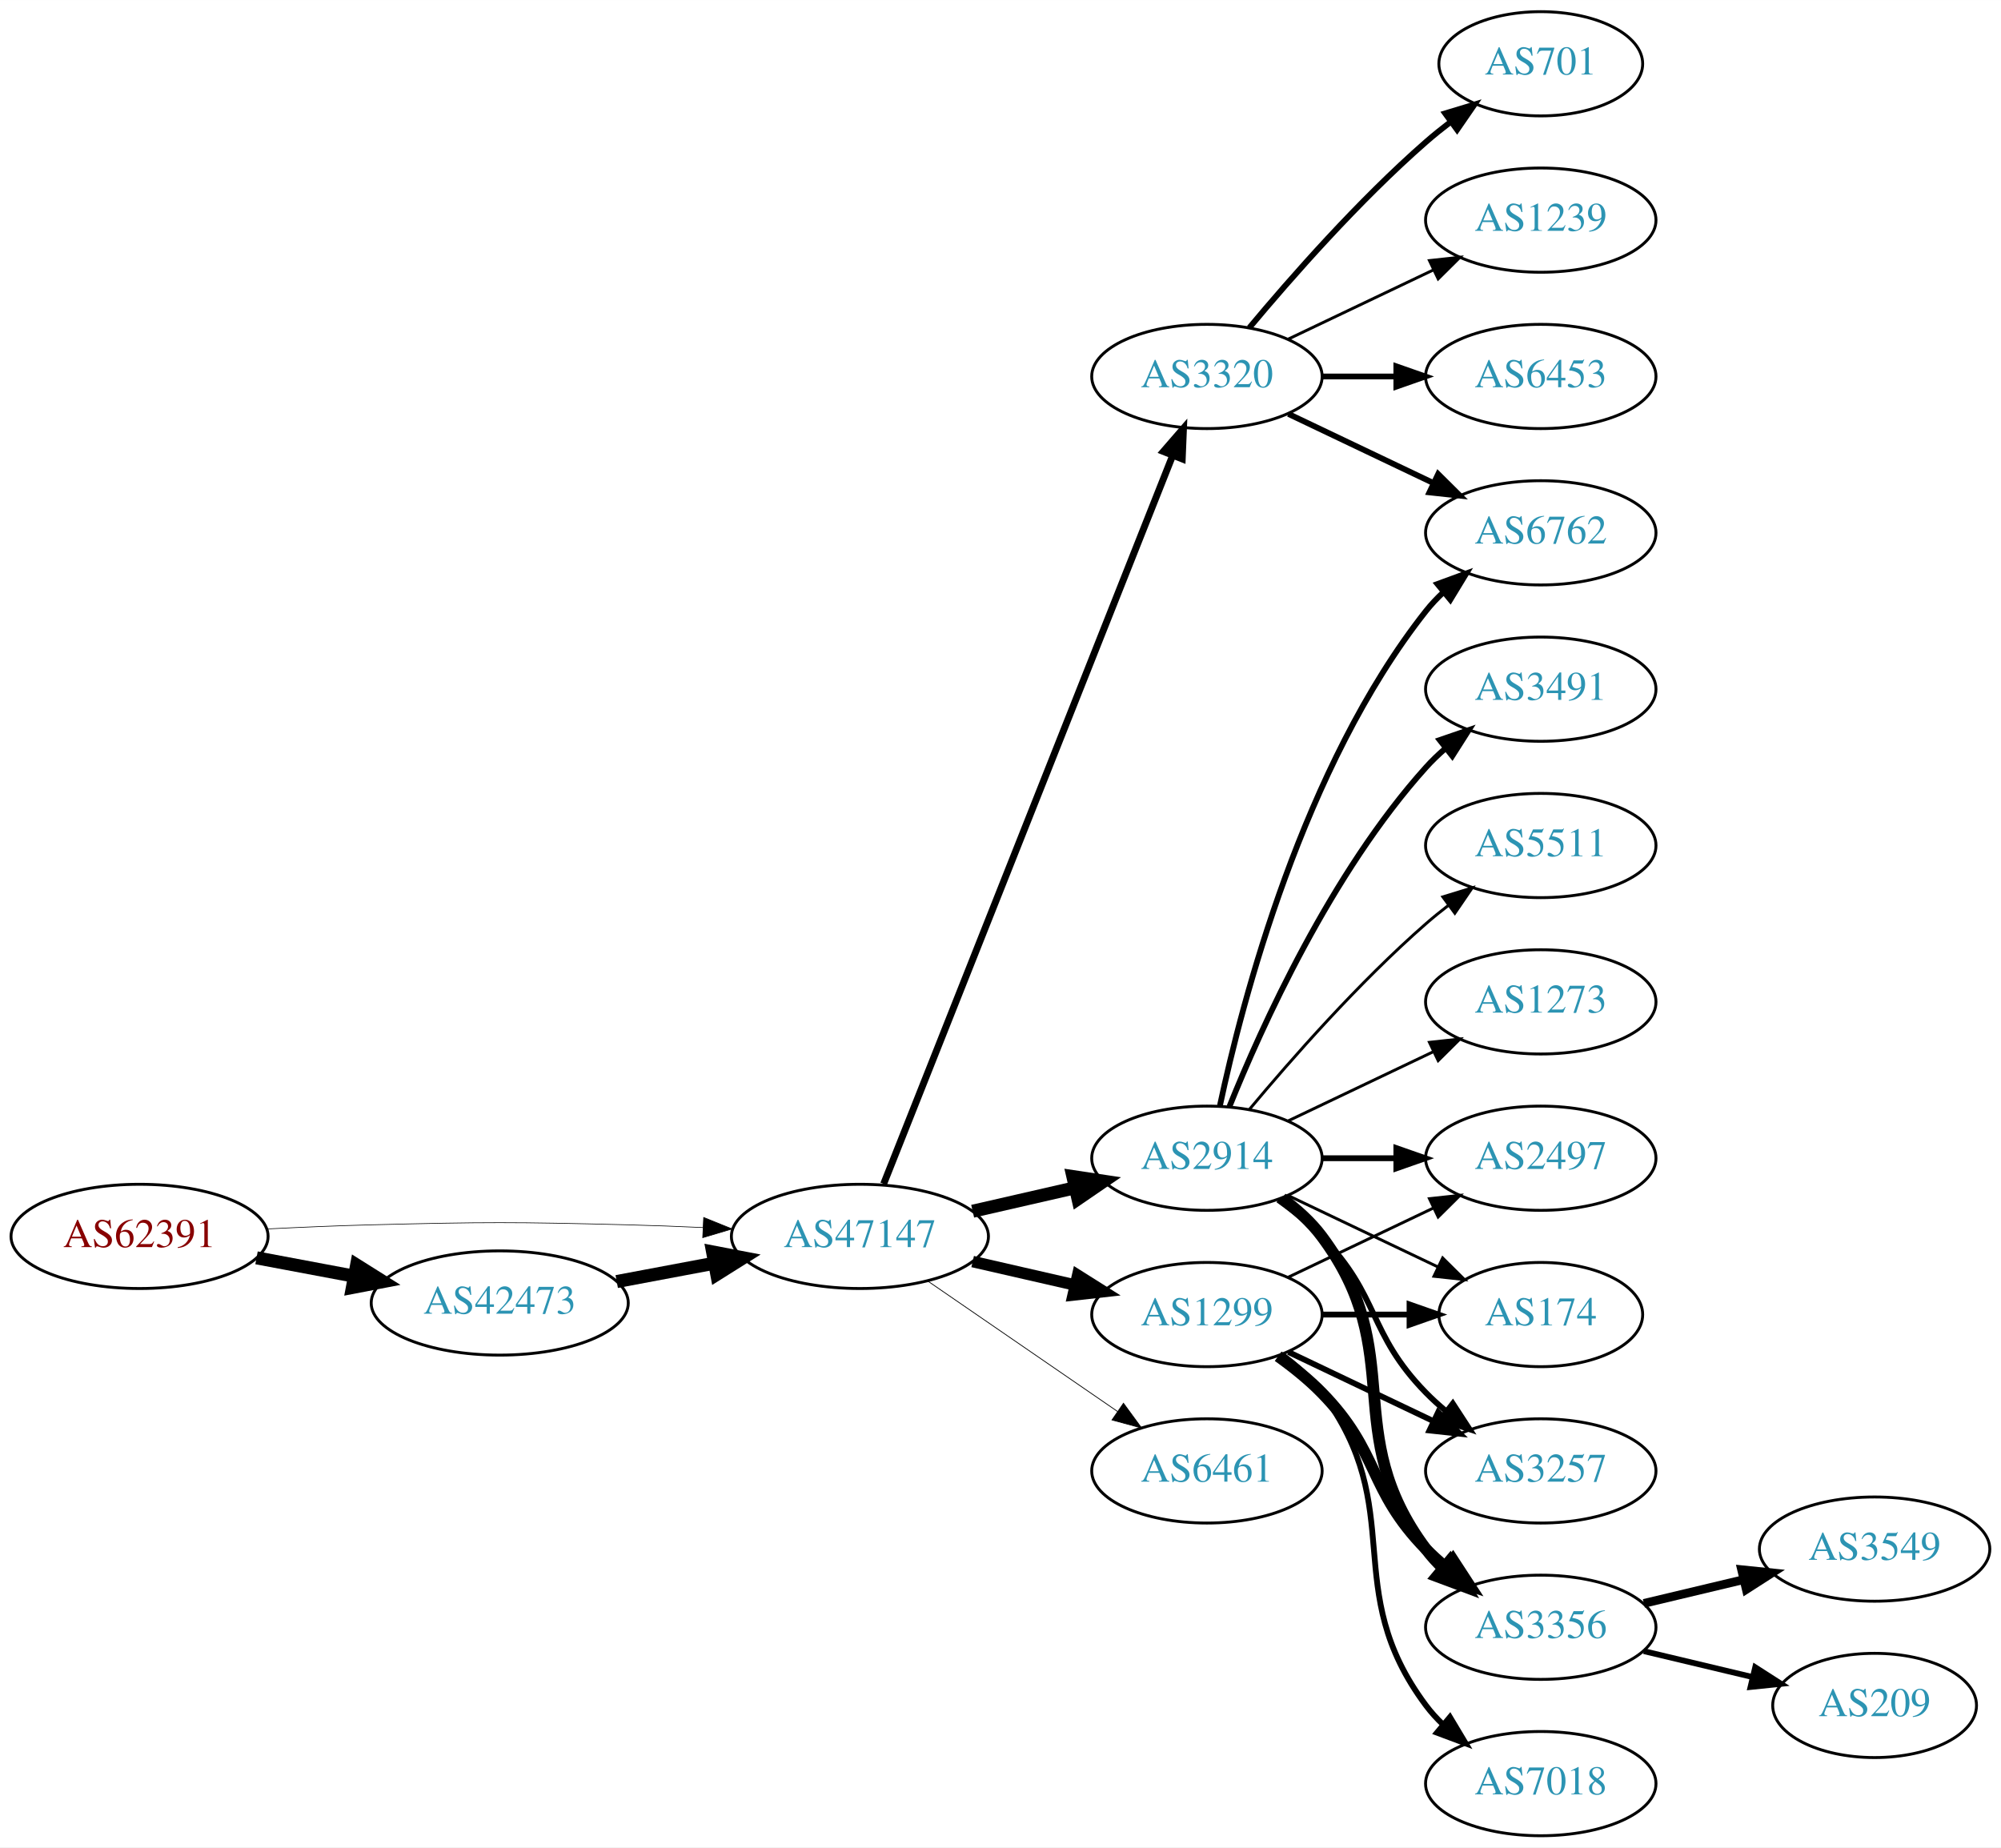
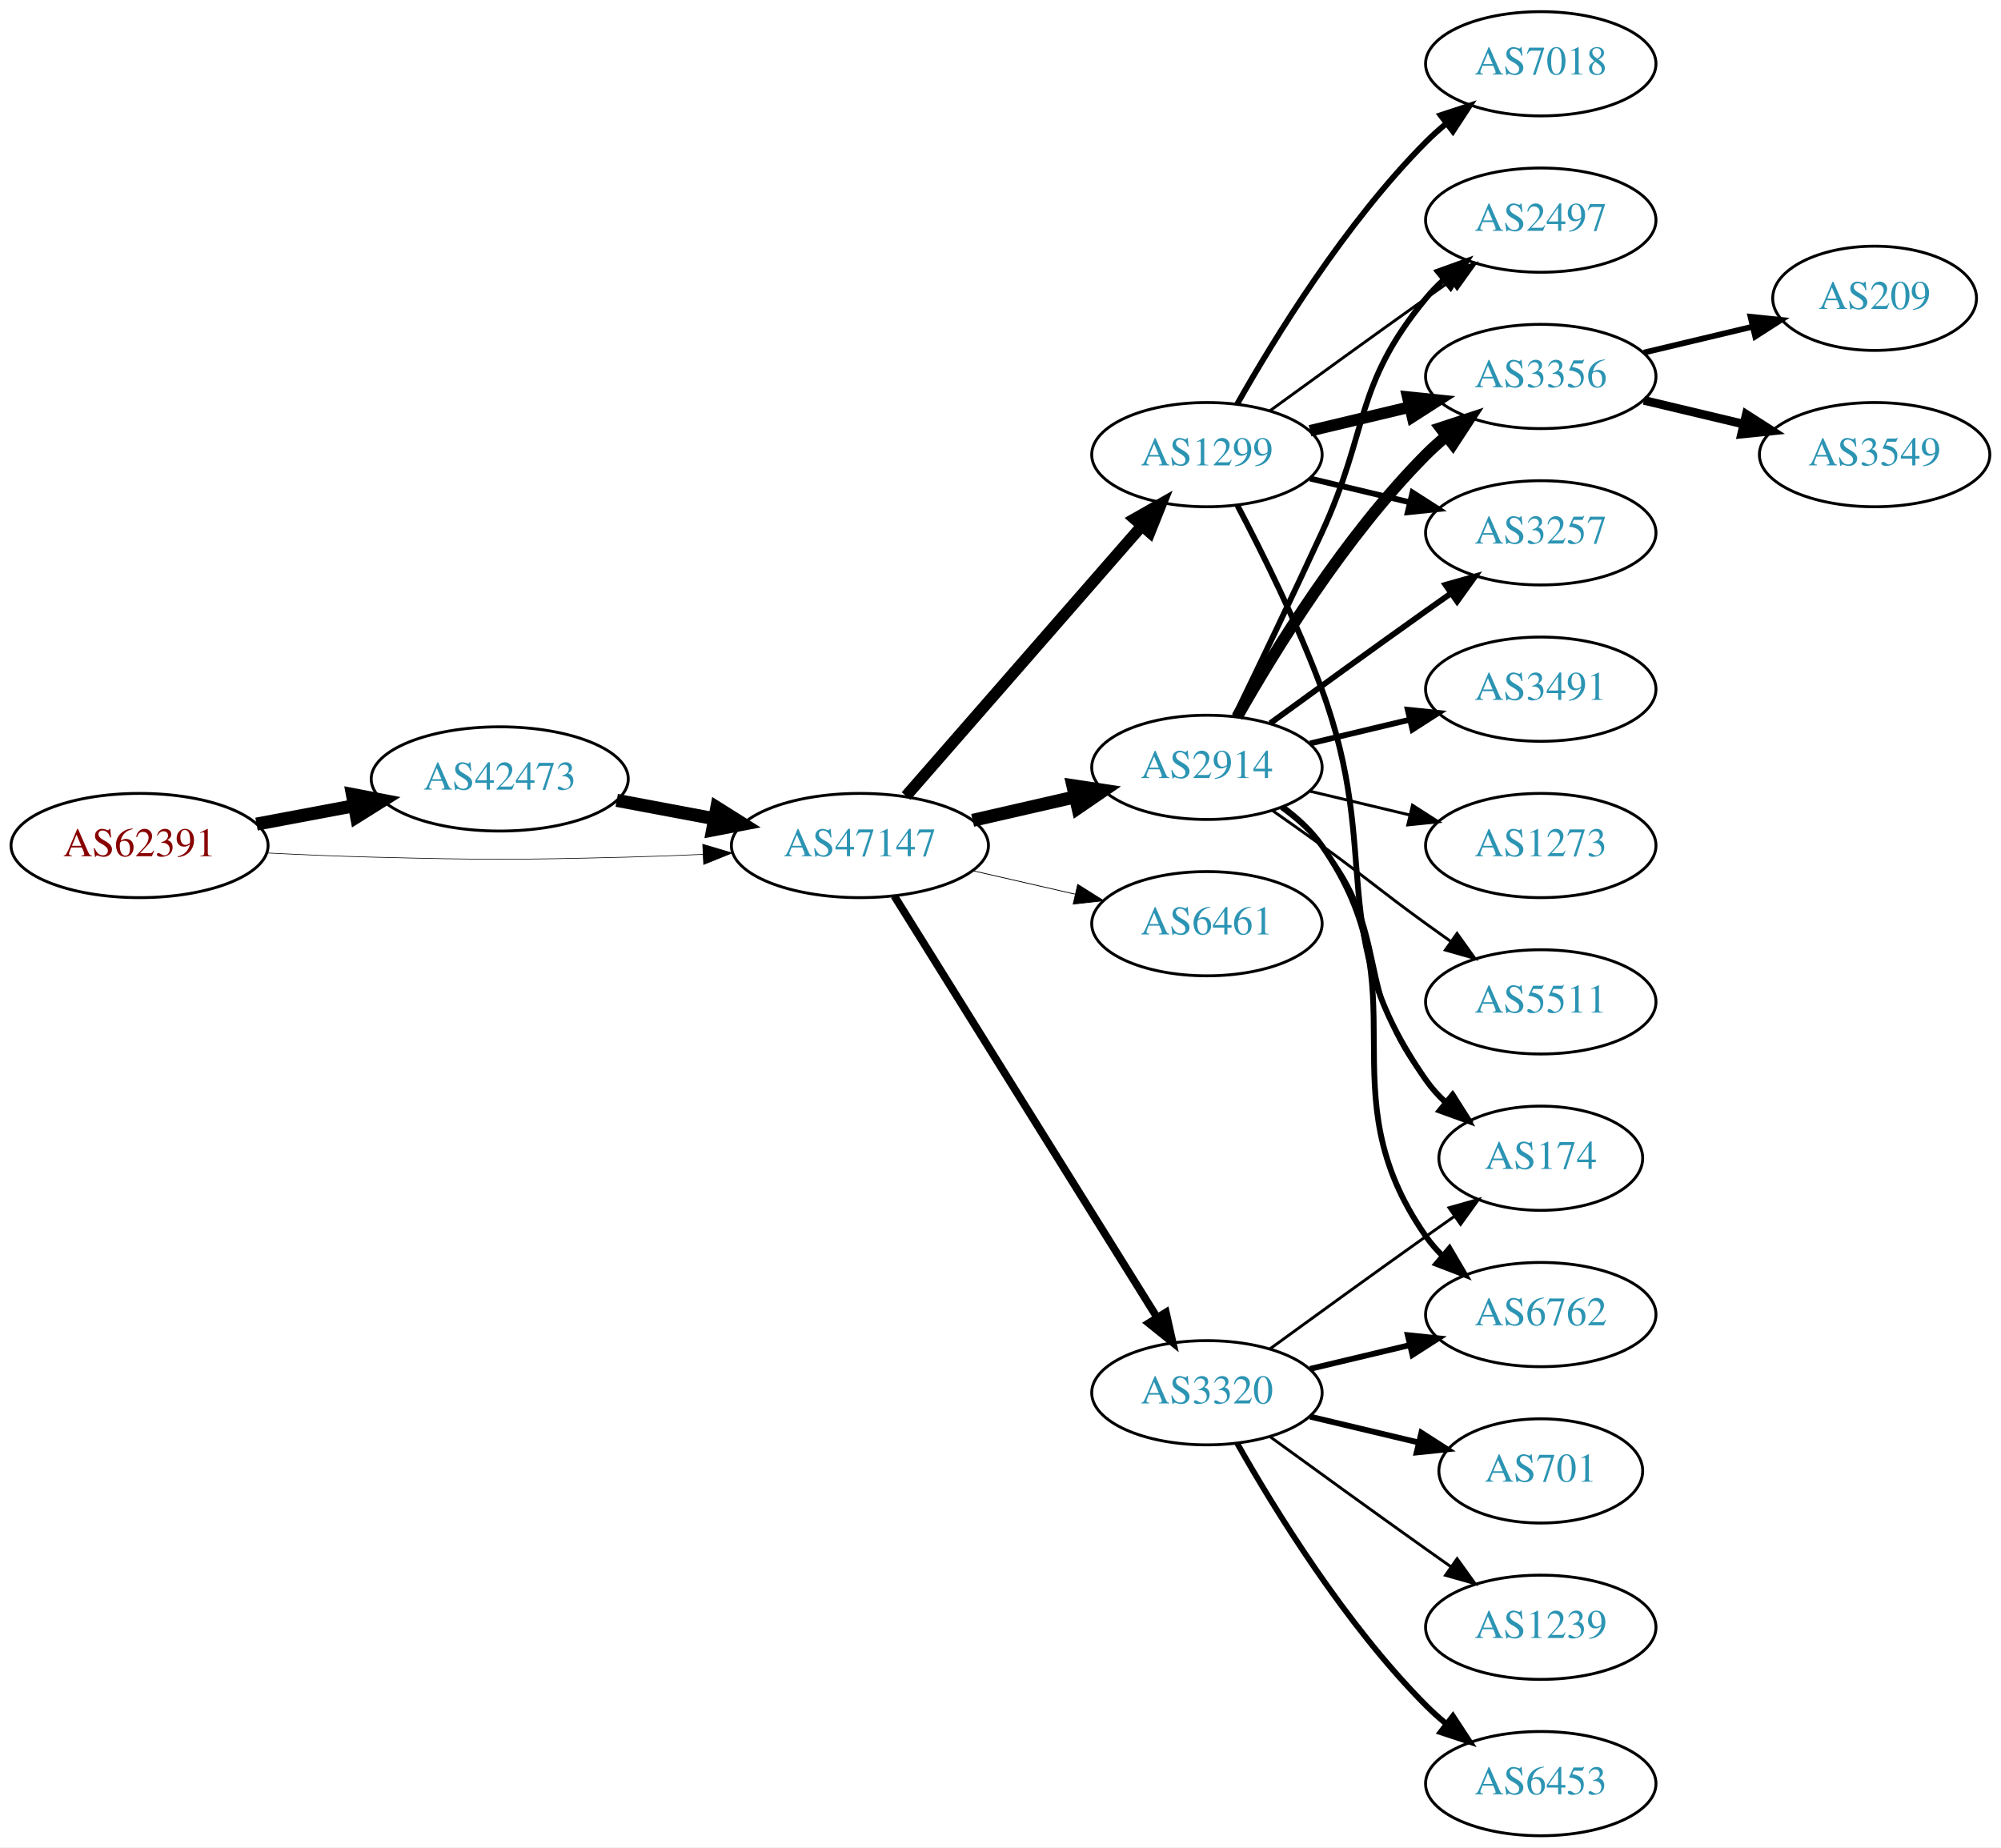
<svg xmlns="http://www.w3.org/2000/svg" xmlns:xlink="http://www.w3.org/1999/xlink" width="691pt" height="638pt" viewBox="0.00 0.00 691.06 638.00">
  <g id="graph0" class="graph" transform="scale(1 1) rotate(0) translate(4 634)">
    <polygon fill="white" stroke="none" points="-4,4 -4,-634 687.055,-634 687.055,4 -4,4" />
    <g id="node1" class="node">
      <g id="a_node1">
        <a xlink:href="/asn/62391" xlink:title="AS62391 ~ Comm-IT EDV DienstleistungsgmbH [AT]">
-           <ellipse fill="#ffffff" stroke="black" cx="44.196" cy="-207" rx="44.393" ry="18" />
-           <text text-anchor="middle" x="44.196" y="-203.3" font-family="Times,serif" font-size="14.00" fill="#880000">AS62391</text>
+           <ellipse fill="#ffffff" stroke="black" cx="44.196" cy="-342" rx="44.393" ry="18" />
+           <text text-anchor="middle" x="44.196" y="-338.3" font-family="Times,serif" font-size="14.00" fill="#880000">AS62391</text>
        </a>
      </g>
    </g>
    <g id="node2" class="node">
      <g id="a_node2">
        <a xlink:href="/asn/42473" xlink:title="AS42473 ~ ANEXIA Internetdienstleistungs GmbH [AT]">
-           <ellipse fill="#ffffff" stroke="black" cx="168.588" cy="-184" rx="44.393" ry="18" />
-           <text text-anchor="middle" x="168.588" y="-180.3" font-family="Times,serif" font-size="14.00" fill="#2c94b3">AS42473</text>
+           <ellipse fill="#ffffff" stroke="black" cx="168.588" cy="-365" rx="44.393" ry="18" />
+           <text text-anchor="middle" x="168.588" y="-361.3" font-family="Times,serif" font-size="14.00" fill="#2c94b3">AS42473</text>
        </a>
      </g>
    </g>
    <g id="edge1" class="edge">
-       <path fill="none" stroke="black" stroke-width="4.5" d="M84.595,-199.596C95.296,-197.585 107.019,-195.382 118.196,-193.282" />
-       <polygon fill="black" stroke="black" stroke-width="4.5" points="119.162,-197.107 128.263,-191.39 117.707,-189.367 119.162,-197.107" />
+       <path fill="none" stroke="black" stroke-width="4.5" d="M84.595,-349.404C95.296,-351.415 107.019,-353.618 118.196,-355.718" />
+       <polygon fill="black" stroke="black" stroke-width="4.5" points="117.707,-359.633 128.263,-357.61 119.162,-351.893 117.707,-359.633" />
    </g>
    <g id="node3" class="node">
      <g id="a_node3">
        <a xlink:href="/asn/47147" xlink:title="AS47147 ~ ANEXIA Internetdienstleistungs GmbH [AT]">
-           <ellipse fill="#ffffff" stroke="black" cx="292.98" cy="-207" rx="44.393" ry="18" />
-           <text text-anchor="middle" x="292.98" y="-203.3" font-family="Times,serif" font-size="14.00" fill="#2c94b3">AS47147</text>
+           <ellipse fill="#ffffff" stroke="black" cx="292.98" cy="-342" rx="44.393" ry="18" />
+           <text text-anchor="middle" x="292.98" y="-338.3" font-family="Times,serif" font-size="14.00" fill="#2c94b3">AS47147</text>
        </a>
      </g>
    </g>
    <g id="edge2" class="edge">
-       <path fill="none" stroke="black" stroke-width="0.225" d="M88.339,-209.575C100.033,-210.165 112.694,-210.705 124.392,-211 163.665,-211.991 173.511,-211.991 212.784,-211 221.192,-210.788 230.098,-210.449 238.784,-210.056" />
-       <polygon fill="black" stroke="black" stroke-width="0.225" points="239.017,-213.549 248.838,-209.575 238.682,-206.557 239.017,-213.549" />
+       <path fill="none" stroke="black" stroke-width="0.22" d="M88.339,-339.425C100.033,-338.835 112.694,-338.295 124.392,-338 163.665,-337.009 173.511,-337.009 212.784,-338 221.192,-338.212 230.098,-338.551 238.784,-338.944" />
+       <polygon fill="black" stroke="black" stroke-width="0.22" points="238.682,-342.443 248.838,-339.425 239.017,-335.451 238.682,-342.443" />
    </g>
    <g id="edge3" class="edge">
-       <path fill="none" stroke="black" stroke-width="4.5" d="M208.988,-191.404C219.688,-193.415 231.411,-195.618 242.589,-197.718" />
-       <polygon fill="black" stroke="black" stroke-width="4.5" points="242.1,-201.633 252.655,-199.61 243.554,-193.893 242.1,-201.633" />
+       <path fill="none" stroke="black" stroke-width="4.5" d="M208.988,-357.596C219.688,-355.585 231.411,-353.382 242.589,-351.282" />
+       <polygon fill="black" stroke="black" stroke-width="4.5" points="243.554,-355.107 252.655,-349.39 242.1,-347.367 243.554,-355.107" />
    </g>
    <g id="node4" class="node">
      <g id="a_node4">
        <a xlink:href="/asn/2914" xlink:title="AS2914 ~ NTT America, Inc. [US]">
-           <ellipse fill="#ffffff" stroke="black" cx="412.823" cy="-234" rx="39.794" ry="18" />
-           <text text-anchor="middle" x="412.823" y="-230.3" font-family="Times,serif" font-size="14.00" fill="#2c94b3">AS2914</text>
+           <ellipse fill="#ffffff" stroke="black" cx="412.823" cy="-369" rx="39.794" ry="18" />
+           <text text-anchor="middle" x="412.823" y="-365.3" font-family="Times,serif" font-size="14.00" fill="#2c94b3">AS2914</text>
        </a>
      </g>
    </g>
    <g id="edge4" class="edge">
-       <path fill="none" stroke="black" stroke-width="4.5" d="M331.915,-215.692C343.156,-218.267 355.568,-221.111 367.192,-223.774" />
-       <polygon fill="black" stroke="black" stroke-width="4.5" points="366.527,-227.661 377.153,-226.057 368.285,-219.985 366.527,-227.661" />
+       <path fill="none" stroke="black" stroke-width="4.5" d="M331.915,-350.692C343.156,-353.267 355.568,-356.111 367.192,-358.774" />
+       <polygon fill="black" stroke="black" stroke-width="4.5" points="366.527,-362.661 377.153,-361.057 368.285,-354.985 366.527,-362.661" />
    </g>
    <g id="node5" class="node">
      <g id="a_node5">
        <a xlink:href="/asn/1299" xlink:title="AS1299 ~ Telia Carrier [EU]">
-           <ellipse fill="#ffffff" stroke="black" cx="412.823" cy="-180" rx="39.794" ry="18" />
-           <text text-anchor="middle" x="412.823" y="-176.3" font-family="Times,serif" font-size="14.00" fill="#2c94b3">AS1299</text>
+           <ellipse fill="#ffffff" stroke="black" cx="412.823" cy="-477" rx="39.794" ry="18" />
+           <text text-anchor="middle" x="412.823" y="-473.3" font-family="Times,serif" font-size="14.00" fill="#2c94b3">AS1299</text>
        </a>
      </g>
    </g>
    <g id="edge5" class="edge">
-       <path fill="none" stroke="black" stroke-width="3.971" d="M331.915,-198.308C343.156,-195.733 355.568,-192.889 367.192,-190.226" />
-       <polygon fill="black" stroke="black" stroke-width="3.971" points="368.188,-193.588 377.153,-187.943 366.624,-186.765 368.188,-193.588" />
+       <path fill="none" stroke="black" stroke-width="3.971" d="M308.905,-359.098C329.448,-382.631 366.567,-425.155 390.164,-452.187" />
+       <polygon fill="black" stroke="black" stroke-width="3.971" points="387.806,-454.809 397.019,-460.041 393.08,-450.206 387.806,-454.809" />
    </g>
    <g id="node6" class="node">
      <g id="a_node6">
-         <a xlink:href="/asn/3320" xlink:title="AS3320 ~ DTAG [DE]">
-           <ellipse fill="#ffffff" stroke="black" cx="412.823" cy="-504" rx="39.794" ry="18" />
-           <text text-anchor="middle" x="412.823" y="-500.3" font-family="Times,serif" font-size="14.00" fill="#2c94b3">AS3320</text>
+         <a xlink:href="/asn/6461" xlink:title="AS6461 ~ Zayo Bandwidth [US]">
+           <ellipse fill="#ffffff" stroke="black" cx="412.823" cy="-315" rx="39.794" ry="18" />
+           <text text-anchor="middle" x="412.823" y="-311.3" font-family="Times,serif" font-size="14.00" fill="#2c94b3">AS6461</text>
        </a>
      </g>
    </g>
    <g id="edge6" class="edge">
-       <path fill="none" stroke="black" stroke-width="2.382" d="M301.175,-225.132C321.109,-275.373 377.151,-416.615 400.933,-476.553" />
-       <polygon fill="black" stroke="black" stroke-width="2.382" points="397.782,-478.101 404.723,-486.106 404.288,-475.52 397.782,-478.101" />
+       <path fill="none" stroke="black" stroke-width="0.265" d="M331.915,-333.308C343.156,-330.733 355.568,-327.889 367.192,-325.226" />
+       <polygon fill="black" stroke="black" stroke-width="0.265" points="368.188,-328.588 377.153,-322.943 366.624,-321.765 368.188,-328.588" />
    </g>
    <g id="node7" class="node">
      <g id="a_node7">
-         <a xlink:href="/asn/6461" xlink:title="AS6461 ~ Zayo Bandwidth [US]">
-           <ellipse fill="#ffffff" stroke="black" cx="412.823" cy="-126" rx="39.794" ry="18" />
-           <text text-anchor="middle" x="412.823" y="-122.3" font-family="Times,serif" font-size="14.00" fill="#2c94b3">AS6461</text>
+         <a xlink:href="/asn/3320" xlink:title="AS3320 ~ DTAG [DE]">
+           <ellipse fill="#ffffff" stroke="black" cx="412.823" cy="-153" rx="39.794" ry="18" />
+           <text text-anchor="middle" x="412.823" y="-149.3" font-family="Times,serif" font-size="14.00" fill="#2c94b3">AS3320</text>
        </a>
      </g>
    </g>
    <g id="edge7" class="edge">
-       <path fill="none" stroke="black" stroke-width="0.265" d="M316.423,-191.574C335.004,-178.802 361.565,-160.545 381.945,-146.537" />
-       <polygon fill="black" stroke="black" stroke-width="0.265" points="384.001,-149.371 390.259,-140.822 380.036,-143.602 384.001,-149.371" />
+       <path fill="none" stroke="black" stroke-width="2.647" d="M304.856,-324.558C325.639,-291.225 371.099,-218.314 395.528,-179.134" />
+       <polygon fill="black" stroke="black" stroke-width="2.647" points="398.653,-180.737 400.974,-170.4 392.713,-177.034 398.653,-180.737" />
    </g>
    <g id="node8" class="node">
      <g id="a_node8">
-         <a xlink:href="/asn/6762" xlink:title="AS6762 ~ TELECOM ITALIA SPARKLE S.p.A. [IT]">
-           <ellipse fill="#ffffff" stroke="black" cx="528.116" cy="-450" rx="39.794" ry="18" />
-           <text text-anchor="middle" x="528.116" y="-446.3" font-family="Times,serif" font-size="14.00" fill="#2c94b3">AS6762</text>
+         <a xlink:href="/asn/2497" xlink:title="AS2497 ~ Internet Initiative Japan Inc. [JP]">
+           <ellipse fill="#ffffff" stroke="black" cx="528.116" cy="-558" rx="39.794" ry="18" />
+           <text text-anchor="middle" x="528.116" y="-554.3" font-family="Times,serif" font-size="14.00" fill="#2c94b3">AS2497</text>
        </a>
      </g>
    </g>
    <g id="edge8" class="edge">
-       <path fill="none" stroke="black" stroke-width="2" d="M417.313,-252.16C424.944,-288.03 445.936,-369.155 488.469,-423 490.277,-425.288 492.33,-427.462 494.524,-429.51" />
-       <polygon fill="black" stroke="black" stroke-width="2" points="492.435,-432.323 502.384,-435.966 496.878,-426.914 492.435,-432.323" />
+       <path fill="none" stroke="black" stroke-width="2" d="M422.404,-386.633C430.328,-402.998 442.364,-428.065 452.469,-450 468.953,-485.781 463.405,-500.606 488.469,-531 490.325,-533.25 492.412,-535.396 494.631,-537.424" />
+       <polygon fill="black" stroke="black" stroke-width="2" points="492.566,-540.256 502.535,-543.844 496.979,-534.823 492.566,-540.256" />
    </g>
    <g id="node9" class="node">
      <g id="a_node9">
-         <a xlink:href="/asn/3257" xlink:title="AS3257 ~ GTT [DE]">
-           <ellipse fill="#ffffff" stroke="black" cx="528.116" cy="-126" rx="39.794" ry="18" />
-           <text text-anchor="middle" x="528.116" y="-122.3" font-family="Times,serif" font-size="14.00" fill="#2c94b3">AS3257</text>
-         </a>
-       </g>
-     </g>
-     <g id="edge9" class="edge">
-       <path fill="none" stroke="black" stroke-width="2" d="M437.417,-219.611C442.673,-215.852 448.005,-211.563 452.469,-207 472.642,-186.383 468.297,-173.617 488.469,-153 490.562,-150.861 492.846,-148.782 495.222,-146.79" />
-       <polygon fill="black" stroke="black" stroke-width="2" points="497.741,-149.268 503.522,-140.389 493.466,-143.725 497.741,-149.268" />
-     </g>
-     <g id="node10" class="node">
-       <g id="a_node10">
-         <a xlink:href="/asn/3356" xlink:title="AS3356 ~ Level 3 Parent, LLC [US]">
-           <ellipse fill="#ffffff" stroke="black" cx="528.116" cy="-72" rx="39.794" ry="18" />
-           <text text-anchor="middle" x="528.116" y="-68.3" font-family="Times,serif" font-size="14.00" fill="#2c94b3">AS3356</text>
-         </a>
-       </g>
-     </g>
-     <g id="edge10" class="edge">
-       <path fill="none" stroke="black" stroke-width="4" d="M438.754,-220.118C443.83,-216.389 448.748,-211.984 452.469,-207 482.741,-166.458 458.198,-139.542 488.469,-99 490.214,-96.664 492.221,-94.455 494.385,-92.383" />
-       <polygon fill="black" stroke="black" stroke-width="4" points="496.744,-94.973 502.185,-85.882 492.262,-89.595 496.744,-94.973" />
-     </g>
-     <g id="node11" class="node">
-       <g id="a_node11">
-         <a xlink:href="/asn/2497" xlink:title="AS2497 ~ Internet Initiative Japan Inc. [JP]">
-           <ellipse fill="#ffffff" stroke="black" cx="528.116" cy="-234" rx="39.794" ry="18" />
-           <text text-anchor="middle" x="528.116" y="-230.3" font-family="Times,serif" font-size="14.00" fill="#2c94b3">AS2497</text>
-         </a>
-       </g>
-     </g>
-     <g id="edge11" class="edge">
-       <path fill="none" stroke="black" stroke-width="2" d="M452.495,-234C460.698,-234 469.462,-234 477.994,-234" />
-       <polygon fill="black" stroke="black" stroke-width="2" points="478.233,-237.5 488.233,-234 478.233,-230.5 478.233,-237.5" />
-     </g>
-     <g id="node12" class="node">
-       <g id="a_node12">
        <a xlink:href="/asn/3491" xlink:title="AS3491 ~ PCCW Global, Inc. [US]">
          <ellipse fill="#ffffff" stroke="black" cx="528.116" cy="-396" rx="39.794" ry="18" />
          <text text-anchor="middle" x="528.116" y="-392.3" font-family="Times,serif" font-size="14.00" fill="#2c94b3">AS3491</text>
        </a>
      </g>
    </g>
+     <g id="edge9" class="edge">
+       <path fill="none" stroke="black" stroke-width="2" d="M448.43,-377.248C459.301,-379.838 471.456,-382.735 482.898,-385.462" />
+       <polygon fill="black" stroke="black" stroke-width="2" points="482.182,-388.889 492.721,-387.803 483.804,-382.08 482.182,-388.889" />
+     </g>
+     <g id="node10" class="node">
+       <g id="a_node10">
+         <a xlink:href="/asn/174" xlink:title="AS174 ~ Cogent Communications [US]">
+           <ellipse fill="#ffffff" stroke="black" cx="528.116" cy="-234" rx="35.194" ry="18" />
+           <text text-anchor="middle" x="528.116" y="-230.3" font-family="Times,serif" font-size="14.00" fill="#2c94b3">AS174</text>
+         </a>
+       </g>
+     </g>
+     <g id="edge10" class="edge">
+       <path fill="none" stroke="black" d="M438.404,-354.844C443.498,-351.128 448.512,-346.799 452.469,-342 477.534,-311.606 463.405,-291.394 488.469,-261 490.604,-258.411 493.047,-255.959 495.643,-253.666" />
+       <polygon fill="black" stroke="black" points="498.052,-256.225 503.743,-247.288 493.721,-250.725 498.052,-256.225" />
+     </g>
+     <g id="node11" class="node">
+       <g id="a_node11">
+         <a xlink:href="/asn/3356" xlink:title="AS3356 ~ Level 3 Parent, LLC [US]">
+           <ellipse fill="#ffffff" stroke="black" cx="528.116" cy="-504" rx="39.794" ry="18" />
+           <text text-anchor="middle" x="528.116" y="-500.3" font-family="Times,serif" font-size="14.00" fill="#2c94b3">AS3356</text>
+         </a>
+       </g>
+     </g>
+     <g id="edge11" class="edge">
+       <path fill="none" stroke="black" stroke-width="4" d="M423.283,-386.49C436.065,-409.096 460.497,-448.886 488.469,-477 490.58,-479.121 492.876,-481.188 495.262,-483.171" />
+       <polygon fill="black" stroke="black" stroke-width="4" points="493.514,-486.242 503.577,-489.556 497.777,-480.69 493.514,-486.242" />
+     </g>
+     <g id="node12" class="node">
+       <g id="a_node12">
+         <a xlink:href="/asn/3257" xlink:title="AS3257 ~ GTT [DE]">
+           <ellipse fill="#ffffff" stroke="black" cx="528.116" cy="-450" rx="39.794" ry="18" />
+           <text text-anchor="middle" x="528.116" y="-446.3" font-family="Times,serif" font-size="14.00" fill="#2c94b3">AS3257</text>
+         </a>
+       </g>
+     </g>
    <g id="edge12" class="edge">
-       <path fill="none" stroke="black" stroke-width="2" d="M420.571,-251.787C431.622,-279.243 455.675,-332.578 488.469,-369 490.472,-371.224 492.691,-373.363 495.023,-375.397" />
-       <polygon fill="black" stroke="black" stroke-width="2" points="493.221,-378.433 503.242,-381.873 497.554,-372.935 493.221,-378.433" />
+       <path fill="none" stroke="black" stroke-width="2" d="M434.671,-384.222C449.605,-395.091 470.219,-410.025 488.469,-423 491.29,-425.005 494.233,-427.085 497.181,-429.159" />
+       <polygon fill="black" stroke="black" stroke-width="2" points="495.208,-432.05 505.406,-434.926 499.227,-426.319 495.208,-432.05" />
    </g>
    <g id="node13" class="node">
      <g id="a_node13">
-         <a xlink:href="/asn/174" xlink:title="AS174 ~ Cogent Communications [US]">
-           <ellipse fill="#ffffff" stroke="black" cx="528.116" cy="-180" rx="35.194" ry="18" />
-           <text text-anchor="middle" x="528.116" y="-176.3" font-family="Times,serif" font-size="14.00" fill="#2c94b3">AS174</text>
+         <a xlink:href="/asn/6762" xlink:title="AS6762 ~ TELECOM ITALIA SPARKLE S.p.A. [IT]">
+           <ellipse fill="#ffffff" stroke="black" cx="528.116" cy="-180" rx="39.794" ry="18" />
+           <text text-anchor="middle" x="528.116" y="-176.3" font-family="Times,serif" font-size="14.00" fill="#2c94b3">AS6762</text>
        </a>
      </g>
    </g>
    <g id="edge13" class="edge">
-       <path fill="none" stroke="black" d="M440.959,-221.066C456.391,-213.71 475.877,-204.423 492.412,-196.541" />
-       <polygon fill="black" stroke="black" points="494.232,-199.551 501.754,-192.089 491.221,-193.232 494.232,-199.551" />
+       <path fill="none" stroke="black" stroke-width="2" d="M438.982,-355.284C444.047,-351.545 448.902,-347.096 452.469,-342 488.083,-291.131 452.856,-257.869 488.469,-207 490.142,-204.611 492.097,-202.365 494.224,-200.267" />
+       <polygon fill="black" stroke="black" stroke-width="2" points="496.589,-202.851 501.957,-193.716 492.064,-197.51 496.589,-202.851" />
    </g>
    <g id="node14" class="node">
      <g id="a_node14">
-         <a xlink:href="/asn/5511" xlink:title="AS5511 ~ Orange S.A. [FR]">
+         <a xlink:href="/asn/1273" xlink:title="AS1273 ~ Vodafone Group PLC [EU]">
          <ellipse fill="#ffffff" stroke="black" cx="528.116" cy="-342" rx="39.794" ry="18" />
-           <text text-anchor="middle" x="528.116" y="-338.3" font-family="Times,serif" font-size="14.00" fill="#2c94b3">AS5511</text>
+           <text text-anchor="middle" x="528.116" y="-338.3" font-family="Times,serif" font-size="14.00" fill="#2c94b3">AS1273</text>
        </a>
      </g>
    </g>
    <g id="edge14" class="edge">
-       <path fill="none" stroke="black" d="M427.453,-250.817C441.736,-267.929 465.282,-294.745 488.469,-315 490.935,-317.154 493.574,-319.294 496.271,-321.372" />
-       <polygon fill="black" stroke="black" points="494.296,-324.264 504.425,-327.37 498.444,-318.625 494.296,-324.264" />
+       <path fill="none" stroke="black" d="M448.43,-360.752C459.301,-358.162 471.456,-355.265 482.898,-352.538" />
+       <polygon fill="black" stroke="black" points="483.804,-355.92 492.721,-350.197 482.182,-349.111 483.804,-355.92" />
    </g>
    <g id="node15" class="node">
      <g id="a_node15">
-         <a xlink:href="/asn/1273" xlink:title="AS1273 ~ Vodafone Group PLC [EU]">
+         <a xlink:href="/asn/5511" xlink:title="AS5511 ~ Orange S.A. [FR]">
          <ellipse fill="#ffffff" stroke="black" cx="528.116" cy="-288" rx="39.794" ry="18" />
-           <text text-anchor="middle" x="528.116" y="-284.3" font-family="Times,serif" font-size="14.00" fill="#2c94b3">AS1273</text>
+           <text text-anchor="middle" x="528.116" y="-284.3" font-family="Times,serif" font-size="14.00" fill="#2c94b3">AS5511</text>
        </a>
      </g>
    </g>
    <g id="edge15" class="edge">
-       <path fill="none" stroke="black" d="M440.959,-246.934C455.953,-254.081 474.774,-263.052 490.998,-270.785" />
-       <polygon fill="black" stroke="black" points="489.668,-274.028 500.201,-275.171 492.68,-267.709 489.668,-274.028" />
+       <path fill="none" stroke="black" d="M435.58,-353.991C441.114,-350.121 447.033,-345.936 452.469,-342 468.669,-330.271 472.27,-326.729 488.469,-315 491.272,-312.971 494.204,-310.875 497.145,-308.79" />
+       <polygon fill="black" stroke="black" points="499.196,-311.627 505.359,-303.009 495.167,-305.903 499.196,-311.627" />
+     </g>
+     <g id="edge17" class="edge">
+       <path fill="none" stroke="black" d="M434.671,-492.222C449.605,-503.091 470.219,-518.025 488.469,-531 491.29,-533.005 494.233,-535.085 497.181,-537.159" />
+       <polygon fill="black" stroke="black" points="495.208,-540.05 505.406,-542.926 499.227,-534.319 495.208,-540.05" />
+     </g>
+     <g id="edge18" class="edge">
+       <path fill="none" stroke="black" stroke-width="2" d="M423.39,-459.394C431.876,-443.255 444.177,-418.516 452.469,-396 473.931,-337.73 452.856,-311.869 488.469,-261 490.394,-258.251 492.693,-255.69 495.198,-253.327" />
+       <polygon fill="black" stroke="black" stroke-width="2" points="497.615,-255.873 503.159,-246.844 493.195,-250.445 497.615,-255.873" />
+     </g>
+     <g id="edge16" class="edge">
+       <path fill="none" stroke="black" stroke-width="4" d="M448.43,-485.248C459.301,-487.838 471.456,-490.735 482.898,-493.462" />
+       <polygon fill="black" stroke="black" stroke-width="4" points="482.182,-496.889 492.721,-495.803 483.804,-490.08 482.182,-496.889" />
    </g>
    <g id="edge20" class="edge">
-       <path fill="none" stroke="black" stroke-width="2" d="M440.959,-167.066C455.953,-159.919 474.774,-150.948 490.998,-143.215" />
-       <polygon fill="black" stroke="black" stroke-width="2" points="492.68,-146.291 500.201,-138.829 489.668,-139.972 492.68,-146.291" />
-     </g>
-     <g id="edge18" class="edge">
-       <path fill="none" stroke="black" stroke-width="4" d="M437.417,-165.611C442.673,-161.852 448.005,-157.563 452.469,-153 472.642,-132.383 468.297,-119.617 488.469,-99 490.562,-96.861 492.846,-94.782 495.222,-92.79" />
-       <polygon fill="black" stroke="black" stroke-width="4" points="497.741,-95.268 503.522,-86.389 493.466,-89.725 497.741,-95.268" />
-     </g>
-     <g id="edge19" class="edge">
-       <path fill="none" stroke="black" d="M440.959,-192.934C455.953,-200.081 474.774,-209.052 490.998,-216.785" />
-       <polygon fill="black" stroke="black" points="489.668,-220.028 500.201,-221.171 492.68,-213.709 489.668,-220.028" />
-     </g>
-     <g id="edge17" class="edge">
-       <path fill="none" stroke="black" stroke-width="2" d="M452.495,-180C462.201,-180 472.691,-180 482.654,-180" />
-       <polygon fill="black" stroke="black" stroke-width="2" points="482.79,-183.5 492.79,-180 482.79,-176.5 482.79,-183.5" />
+       <path fill="none" stroke="black" stroke-width="2" d="M448.43,-468.752C459.301,-466.162 471.456,-463.265 482.898,-460.538" />
+       <polygon fill="black" stroke="black" stroke-width="2" points="483.804,-463.92 492.721,-458.197 482.182,-457.111 483.804,-463.92" />
    </g>
    <g id="node16" class="node">
      <g id="a_node16">
        <a xlink:href="/asn/7018" xlink:title="AS7018 ~ AT&amp;T Services, Inc. [US]">
+           <ellipse fill="#ffffff" stroke="black" cx="528.116" cy="-612" rx="39.794" ry="18" />
+           <text text-anchor="middle" x="528.116" y="-608.3" font-family="Times,serif" font-size="14.00" fill="#2c94b3">AS7018</text>
+         </a>
+       </g>
+     </g>
+     <g id="edge19" class="edge">
+       <path fill="none" stroke="black" stroke-width="2" d="M423.283,-494.49C436.065,-517.096 460.497,-556.886 488.469,-585 490.58,-587.121 492.876,-589.188 495.262,-591.171" />
+       <polygon fill="black" stroke="black" stroke-width="2" points="493.514,-594.242 503.577,-597.556 497.777,-588.69 493.514,-594.242" />
+     </g>
+     <g id="edge27" class="edge">
+       <path fill="none" stroke="black" d="M434.671,-168.222C449.605,-179.091 470.219,-194.025 488.469,-207 491.68,-209.282 495.049,-211.661 498.403,-214.018" />
+       <polygon fill="black" stroke="black" points="496.415,-216.899 506.614,-219.77 500.432,-211.166 496.415,-216.899" />
+     </g>
+     <g id="edge25" class="edge">
+       <path fill="none" stroke="black" stroke-width="2" d="M448.43,-161.248C459.301,-163.838 471.456,-166.735 482.898,-169.462" />
+       <polygon fill="black" stroke="black" stroke-width="2" points="482.182,-172.889 492.721,-171.803 483.804,-166.08 482.182,-172.889" />
+     </g>
+     <g id="node19" class="node">
+       <g id="a_node19">
+         <a xlink:href="/asn/701" xlink:title="AS701 ~ UUNET [US]">
+           <ellipse fill="#ffffff" stroke="black" cx="528.116" cy="-126" rx="35.194" ry="18" />
+           <text text-anchor="middle" x="528.116" y="-122.3" font-family="Times,serif" font-size="14.00" fill="#2c94b3">AS701</text>
+         </a>
+       </g>
+     </g>
+     <g id="edge23" class="edge">
+       <path fill="none" stroke="black" stroke-width="2" d="M448.43,-144.752C460.225,-141.942 473.529,-138.771 485.797,-135.847" />
+       <polygon fill="black" stroke="black" stroke-width="2" points="486.886,-139.186 495.802,-133.463 485.263,-132.376 486.886,-139.186" />
+     </g>
+     <g id="node20" class="node">
+       <g id="a_node20">
+         <a xlink:href="/asn/1239" xlink:title="AS1239 ~ Sprint [US]">
+           <ellipse fill="#ffffff" stroke="black" cx="528.116" cy="-72" rx="39.794" ry="18" />
+           <text text-anchor="middle" x="528.116" y="-68.3" font-family="Times,serif" font-size="14.00" fill="#2c94b3">AS1239</text>
+         </a>
+       </g>
+     </g>
+     <g id="edge24" class="edge">
+       <path fill="none" stroke="black" d="M434.671,-137.778C449.605,-126.909 470.219,-111.975 488.469,-99 491.29,-96.995 494.233,-94.915 497.181,-92.841" />
+       <polygon fill="black" stroke="black" points="499.227,-95.681 505.406,-87.074 495.208,-89.95 499.227,-95.681" />
+     </g>
+     <g id="node21" class="node">
+       <g id="a_node21">
+         <a xlink:href="/asn/6453" xlink:title="AS6453 ~ TATA COMMUNICATIONS (AMERICA) INC [US]">
          <ellipse fill="#ffffff" stroke="black" cx="528.116" cy="-18" rx="39.794" ry="18" />
-           <text text-anchor="middle" x="528.116" y="-14.3" font-family="Times,serif" font-size="14.00" fill="#2c94b3">AS7018</text>
-         </a>
-       </g>
-     </g>
-     <g id="edge16" class="edge">
-       <path fill="none" stroke="black" stroke-width="2" d="M438.754,-166.118C443.83,-162.389 448.748,-157.984 452.469,-153 482.741,-112.458 458.198,-85.542 488.469,-45 490.214,-42.664 492.221,-40.455 494.385,-38.383" />
-       <polygon fill="black" stroke="black" stroke-width="2" points="496.744,-40.973 502.185,-31.882 492.262,-35.595 496.744,-40.973" />
-     </g>
-     <g id="edge23" class="edge">
-       <path fill="none" stroke="black" stroke-width="2" d="M440.959,-491.066C455.953,-483.919 474.774,-474.948 490.998,-467.215" />
-       <polygon fill="black" stroke="black" stroke-width="2" points="492.68,-470.291 500.201,-462.829 489.668,-463.972 492.68,-470.291" />
+           <text text-anchor="middle" x="528.116" y="-14.3" font-family="Times,serif" font-size="14.00" fill="#2c94b3">AS6453</text>
+         </a>
+       </g>
+     </g>
+     <g id="edge26" class="edge">
+       <path fill="none" stroke="black" stroke-width="2" d="M423.283,-135.51C436.065,-112.904 460.497,-73.114 488.469,-45 490.58,-42.879 492.876,-40.812 495.262,-38.829" />
+       <polygon fill="black" stroke="black" stroke-width="2" points="497.777,-41.31 503.577,-32.444 493.514,-35.758 497.777,-41.31" />
    </g>
    <g id="node17" class="node">
      <g id="a_node17">
-         <a xlink:href="/asn/701" xlink:title="AS701 ~ UUNET [US]">
-           <ellipse fill="#ffffff" stroke="black" cx="528.116" cy="-612" rx="35.194" ry="18" />
-           <text text-anchor="middle" x="528.116" y="-608.3" font-family="Times,serif" font-size="14.00" fill="#2c94b3">AS701</text>
+         <a xlink:href="/asn/209" xlink:title="AS209 ~ CenturyLink Communications, LLC [US]">
+           <ellipse fill="#ffffff" stroke="black" cx="643.409" cy="-531" rx="35.194" ry="18" />
+           <text text-anchor="middle" x="643.409" y="-527.3" font-family="Times,serif" font-size="14.00" fill="#2c94b3">AS209</text>
        </a>
      </g>
    </g>
    <g id="edge21" class="edge">
-       <path fill="none" stroke="black" stroke-width="2" d="M427.453,-520.817C441.736,-537.929 465.282,-564.745 488.469,-585 491.139,-587.332 494.012,-589.648 496.942,-591.886" />
-       <polygon fill="black" stroke="black" stroke-width="2" points="495.093,-594.87 505.234,-597.939 499.22,-589.216 495.093,-594.87" />
+       <path fill="none" stroke="black" stroke-width="2" d="M563.723,-512.248C575.518,-515.058 588.822,-518.229 601.09,-521.153" />
+       <polygon fill="black" stroke="black" stroke-width="2" points="600.556,-524.624 611.095,-523.537 602.179,-517.814 600.556,-524.624" />
    </g>
    <g id="node18" class="node">
      <g id="a_node18">
-         <a xlink:href="/asn/1239" xlink:title="AS1239 ~ Sprint [US]">
-           <ellipse fill="#ffffff" stroke="black" cx="528.116" cy="-558" rx="39.794" ry="18" />
-           <text text-anchor="middle" x="528.116" y="-554.3" font-family="Times,serif" font-size="14.00" fill="#2c94b3">AS1239</text>
+         <a xlink:href="/asn/3549" xlink:title="AS3549 ~ Level 3 Parent, LLC [US]">
+           <ellipse fill="#ffffff" stroke="black" cx="643.409" cy="-477" rx="39.794" ry="18" />
+           <text text-anchor="middle" x="643.409" y="-473.3" font-family="Times,serif" font-size="14.00" fill="#2c94b3">AS3549</text>
        </a>
      </g>
    </g>
    <g id="edge22" class="edge">
-       <path fill="none" stroke="black" d="M440.959,-516.934C455.953,-524.081 474.774,-533.052 490.998,-540.785" />
-       <polygon fill="black" stroke="black" points="489.668,-544.028 500.201,-545.171 492.68,-537.709 489.668,-544.028" />
-     </g>
-     <g id="node19" class="node">
-       <g id="a_node19">
-         <a xlink:href="/asn/6453" xlink:title="AS6453 ~ TATA COMMUNICATIONS (AMERICA) INC [US]">
-           <ellipse fill="#ffffff" stroke="black" cx="528.116" cy="-504" rx="39.794" ry="18" />
-           <text text-anchor="middle" x="528.116" y="-500.3" font-family="Times,serif" font-size="14.00" fill="#2c94b3">AS6453</text>
-         </a>
-       </g>
-     </g>
-     <g id="edge24" class="edge">
-       <path fill="none" stroke="black" stroke-width="2" d="M452.495,-504C460.698,-504 469.462,-504 477.994,-504" />
-       <polygon fill="black" stroke="black" stroke-width="2" points="478.233,-507.5 488.233,-504 478.233,-500.5 478.233,-507.5" />
-     </g>
-     <g id="node20" class="node">
-       <g id="a_node20">
-         <a xlink:href="/asn/3549" xlink:title="AS3549 ~ Level 3 Parent, LLC [US]">
-           <ellipse fill="#ffffff" stroke="black" cx="643.409" cy="-99" rx="39.794" ry="18" />
-           <text text-anchor="middle" x="643.409" y="-95.3" font-family="Times,serif" font-size="14.00" fill="#2c94b3">AS3549</text>
-         </a>
-       </g>
-     </g>
-     <g id="edge25" class="edge">
-       <path fill="none" stroke="black" stroke-width="3" d="M563.723,-80.248C574.594,-82.838 586.749,-85.735 598.191,-88.462" />
-       <polygon fill="black" stroke="black" stroke-width="3" points="597.475,-91.889 608.014,-90.803 599.097,-85.08 597.475,-91.889" />
-     </g>
-     <g id="node21" class="node">
-       <g id="a_node21">
-         <a xlink:href="/asn/209" xlink:title="AS209 ~ CenturyLink Communications, LLC [US]">
-           <ellipse fill="#ffffff" stroke="black" cx="643.409" cy="-45" rx="35.194" ry="18" />
-           <text text-anchor="middle" x="643.409" y="-41.3" font-family="Times,serif" font-size="14.00" fill="#2c94b3">AS209</text>
-         </a>
-       </g>
-     </g>
-     <g id="edge26" class="edge">
-       <path fill="none" stroke="black" stroke-width="2" d="M563.723,-63.752C575.518,-60.941 588.822,-57.771 601.09,-54.847" />
-       <polygon fill="black" stroke="black" stroke-width="2" points="602.179,-58.186 611.095,-52.463 600.556,-51.377 602.179,-58.186" />
+       <path fill="none" stroke="black" stroke-width="3" d="M563.723,-495.752C574.594,-493.162 586.749,-490.265 598.191,-487.538" />
+       <polygon fill="black" stroke="black" stroke-width="3" points="599.097,-490.92 608.014,-485.197 597.475,-484.111 599.097,-490.92" />
    </g>
  </g>
</svg>
